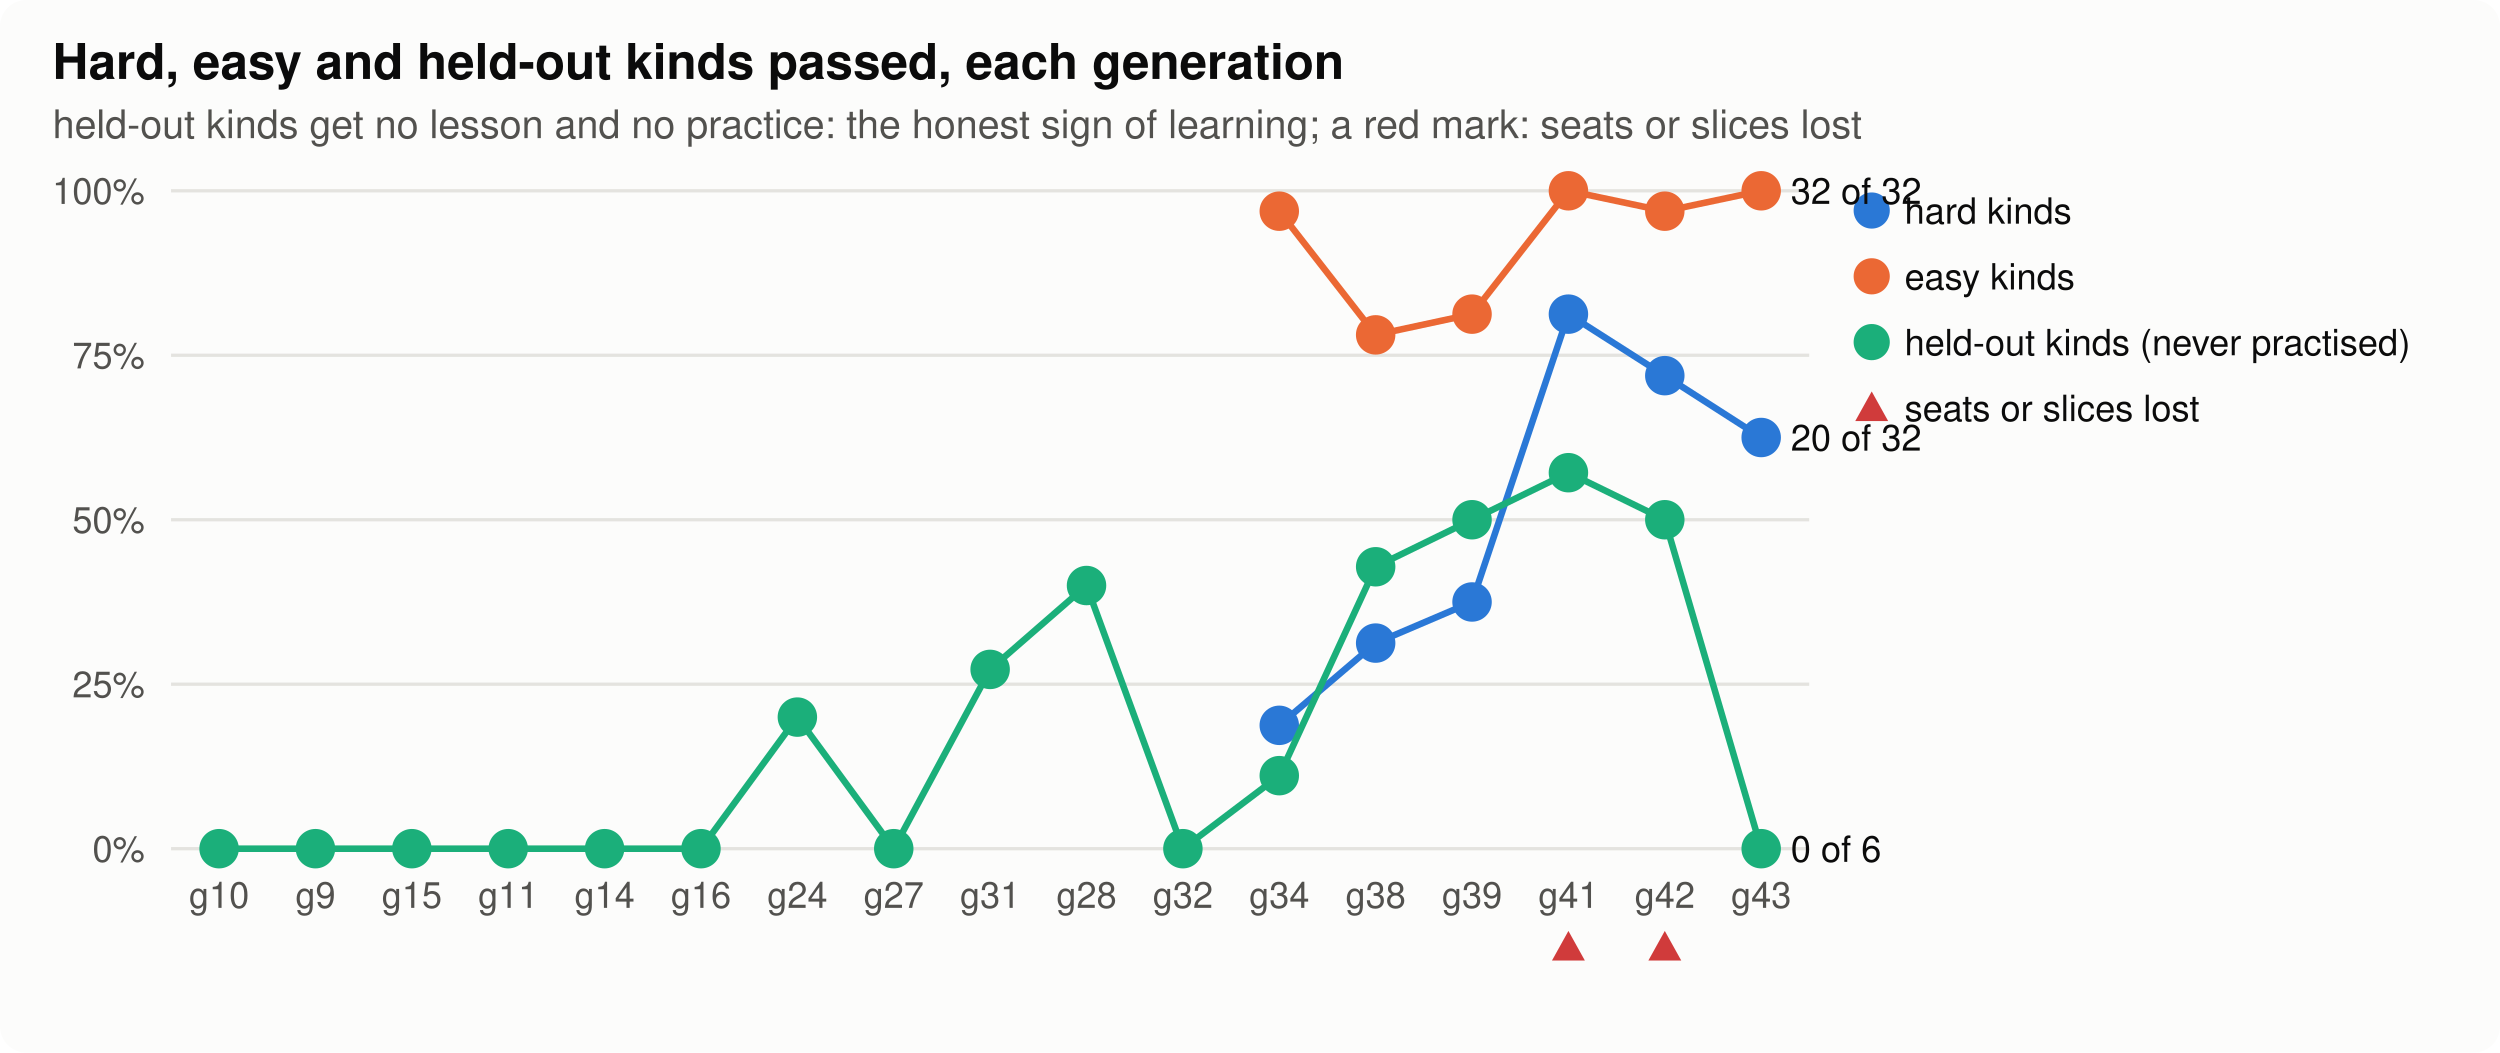
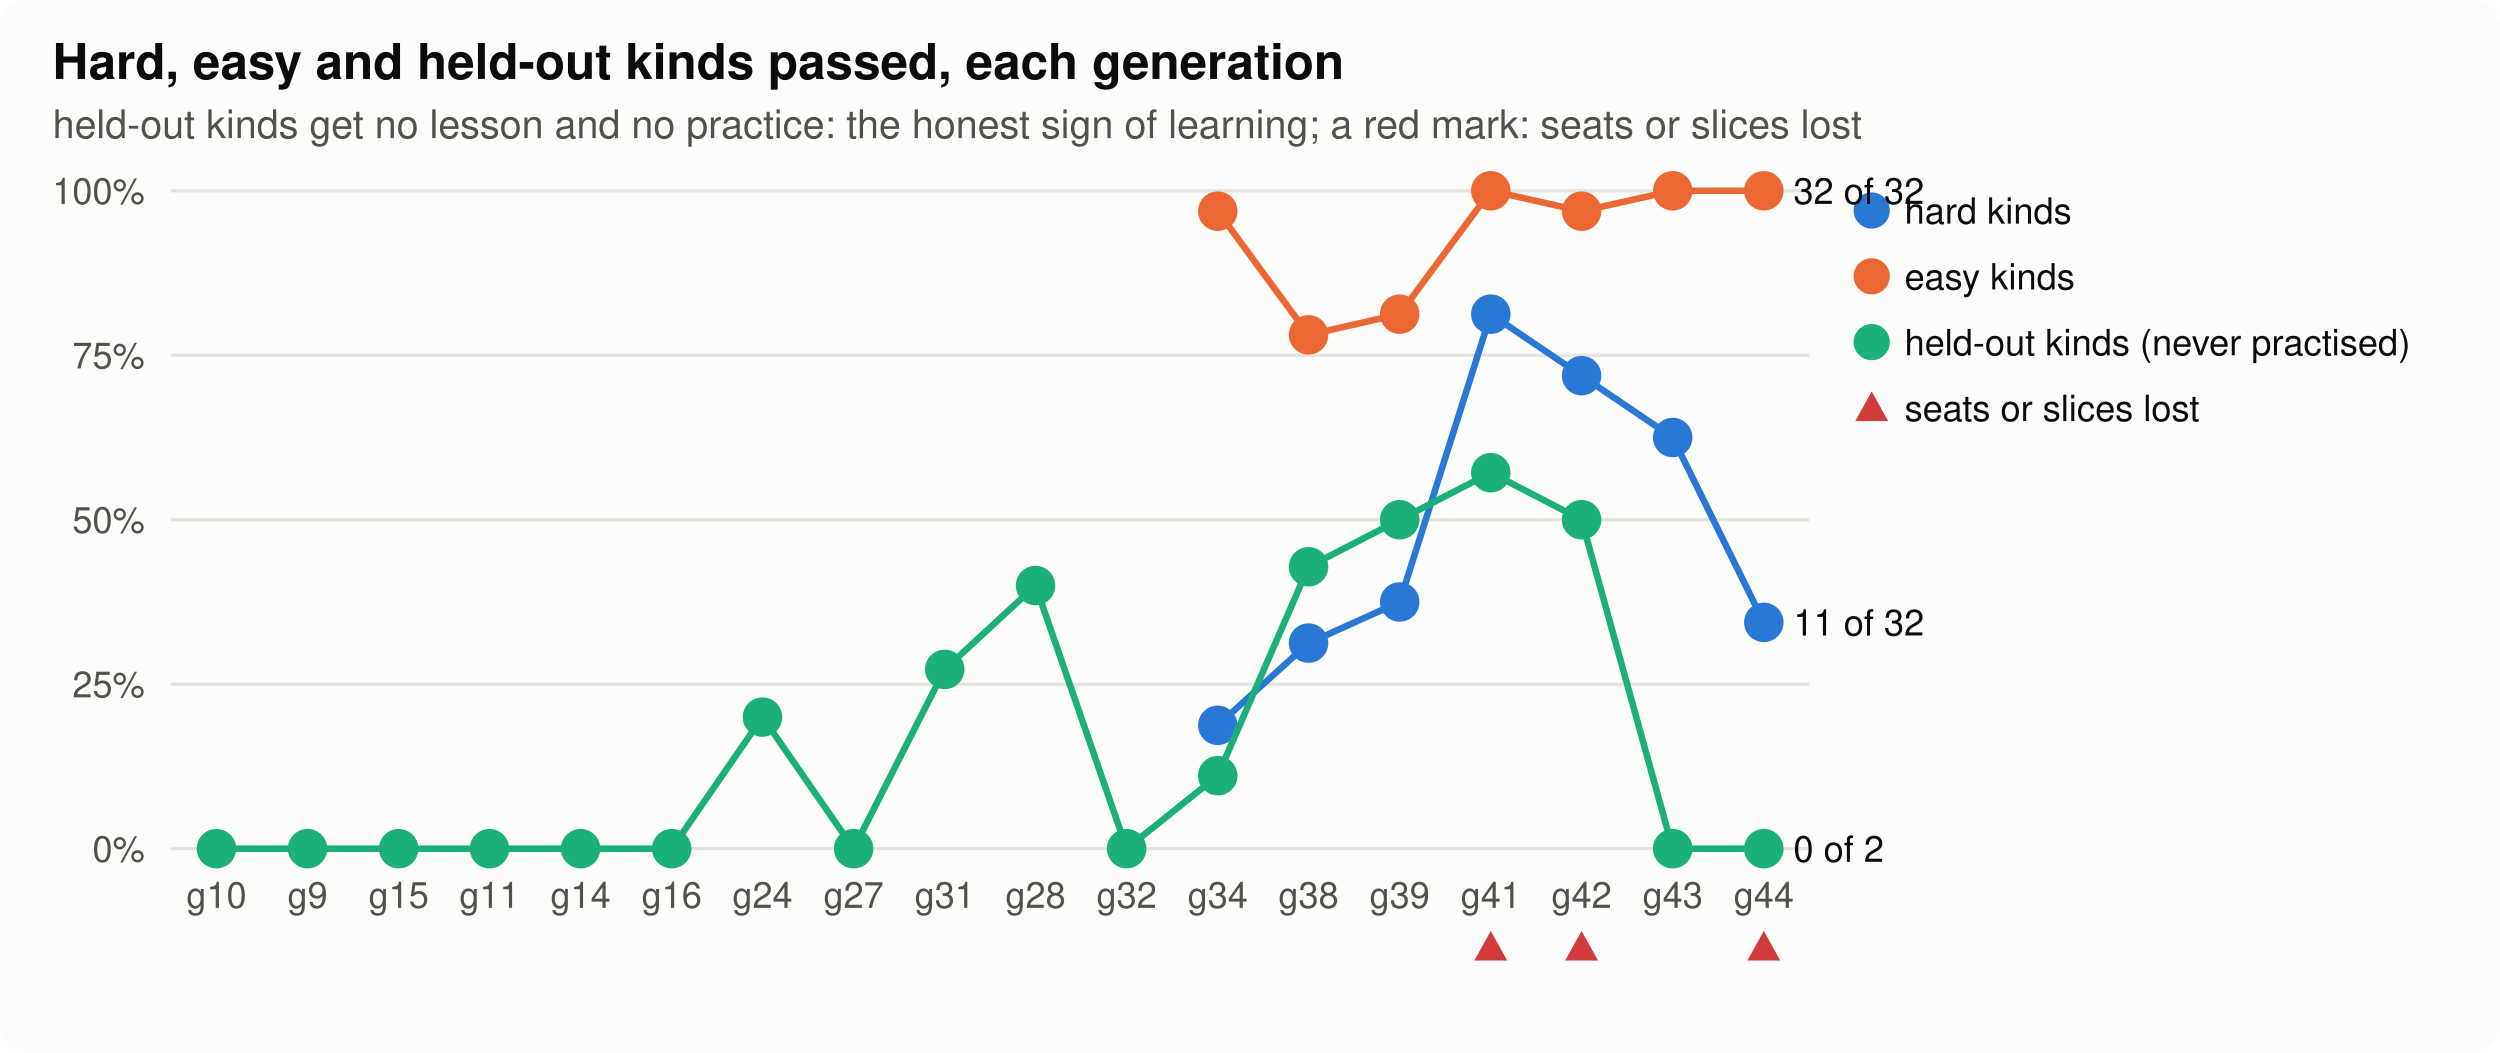
<svg xmlns="http://www.w3.org/2000/svg" width="760" height="320" viewBox="0 0 760 320" role="img" aria-label="hard, easy and held-out">
  <style>
.bg{fill:#fcfcfb}.ink{fill:#0b0b0b}.ink2{fill:#52514e}.grid{stroke:#e4e3df}.axis{stroke:#b9b8b2}.dna{stroke:#52514e;fill:#fcfcfb}.lost{fill:#d03b3b}
.shard{fill:#2a78d6;stroke:#2a78d6}.lhard{stroke:#2a78d6;fill:none}.seasy{fill:#eb6834;stroke:#eb6834}.leasy{stroke:#eb6834;fill:none}.sseveral{fill:#1baf7a;stroke:#1baf7a}.lseveral{stroke:#1baf7a;fill:none}.h0{fill:#e8f1fc}.h1{fill:#cde2fb}.h2{fill:#9ec5f4}.h3{fill:#6da7ec}.h4{fill:#3987e5}.h5{fill:#256abf}.h6{fill:#184f95}
@media (prefers-color-scheme: dark){.bg{fill:#1a1a19}.ink{fill:#f0efec}.ink2{fill:#c3c2b7}.grid{stroke:#2c2c2a}.axis{stroke:#5a5955}.dna{stroke:#c3c2b7;fill:#1a1a19}.lost{fill:#e66767}.shard{fill:#3987e5;stroke:#3987e5}.lhard{stroke:#3987e5;fill:none}.seasy{fill:#d95926;stroke:#d95926}.leasy{stroke:#d95926;fill:none}.sseveral{fill:#199e70;stroke:#199e70}.lseveral{stroke:#199e70;fill:none}.h0{fill:#1f2a38}.h1{fill:#173a66}.h2{fill:#1c5cab}.h3{fill:#2a78d6}.h4{fill:#5598e7}.h5{fill:#86b6ef}.h6{fill:#b7d3f6}}
text{font-family:-apple-system,"Segoe UI",Helvetica,Arial,sans-serif}
</style>
  <rect class="bg" width="760" height="320" rx="8" />
  <text x="16.0" y="24.0" class="ink" font-size="15" text-anchor="start" font-weight="600">Hard, easy and held-out kinds passed, each generation</text>
  <text x="16.0" y="42.0" class="ink2" font-size="12" text-anchor="start" font-weight="normal">held-out kinds get no lesson and no practice: the honest sign of learning; a red mark: seats or slices lost</text>
  <line class="grid" x1="52" x2="550" y1="258.0" y2="258.0" stroke-width="1" />
  <text x="44.0" y="262.0" class="ink2" font-size="11" text-anchor="end" font-weight="normal">0%</text>
  <line class="grid" x1="52" x2="550" y1="208.0" y2="208.0" stroke-width="1" />
  <text x="44.0" y="212.0" class="ink2" font-size="11" text-anchor="end" font-weight="normal">25%</text>
  <line class="grid" x1="52" x2="550" y1="158.0" y2="158.0" stroke-width="1" />
  <text x="44.0" y="162.0" class="ink2" font-size="11" text-anchor="end" font-weight="normal">50%</text>
  <line class="grid" x1="52" x2="550" y1="108.0" y2="108.0" stroke-width="1" />
  <text x="44.0" y="112.0" class="ink2" font-size="11" text-anchor="end" font-weight="normal">75%</text>
  <line class="grid" x1="52" x2="550" y1="58.0" y2="58.0" stroke-width="1" />
  <text x="44.0" y="62.0" class="ink2" font-size="11" text-anchor="end" font-weight="normal">100%</text>
-   <text x="66.6" y="276.0" class="ink2" font-size="11" text-anchor="middle" font-weight="normal">g10</text>
-   <text x="95.9" y="276.0" class="ink2" font-size="11" text-anchor="middle" font-weight="normal">g9</text>
-   <text x="125.2" y="276.0" class="ink2" font-size="11" text-anchor="middle" font-weight="normal">g15</text>
-   <text x="154.5" y="276.0" class="ink2" font-size="11" text-anchor="middle" font-weight="normal">g11</text>
-   <text x="183.8" y="276.0" class="ink2" font-size="11" text-anchor="middle" font-weight="normal">g14</text>
-   <text x="213.1" y="276.0" class="ink2" font-size="11" text-anchor="middle" font-weight="normal">g16</text>
-   <text x="242.4" y="276.0" class="ink2" font-size="11" text-anchor="middle" font-weight="normal">g24</text>
-   <text x="271.7" y="276.0" class="ink2" font-size="11" text-anchor="middle" font-weight="normal">g27</text>
-   <text x="301.0" y="276.0" class="ink2" font-size="11" text-anchor="middle" font-weight="normal">g31</text>
-   <text x="330.3" y="276.0" class="ink2" font-size="11" text-anchor="middle" font-weight="normal">g28</text>
-   <text x="359.6" y="276.0" class="ink2" font-size="11" text-anchor="middle" font-weight="normal">g32</text>
-   <text x="388.9" y="276.0" class="ink2" font-size="11" text-anchor="middle" font-weight="normal">g34</text>
-   <text x="418.2" y="276.0" class="ink2" font-size="11" text-anchor="middle" font-weight="normal">g38</text>
-   <text x="447.5" y="276.0" class="ink2" font-size="11" text-anchor="middle" font-weight="normal">g39</text>
-   <text x="476.8" y="276.0" class="ink2" font-size="11" text-anchor="middle" font-weight="normal">g41</text>
-   <path class="lost" d="M476.8,283.0 L481.8,292.0 L471.8,292.0 Z" />
-   <text x="506.1" y="276.0" class="ink2" font-size="11" text-anchor="middle" font-weight="normal">g42</text>
-   <path class="lost" d="M506.1,283.0 L511.1,292.0 L501.1,292.0 Z" />
-   <text x="535.4" y="276.0" class="ink2" font-size="11" text-anchor="middle" font-weight="normal">g43</text>
-   <polyline class="lhard" stroke-width="2" points="388.9,220.5 418.2,195.5 447.5,183.0 476.8,95.5 506.1,114.2 535.4,133.0" />
-   <circle class="shard" cx="388.9" cy="220.5" r="5" stroke-width="2" />
-   <circle class="shard" cx="418.2" cy="195.5" r="5" stroke-width="2" />
-   <circle class="shard" cx="447.5" cy="183.0" r="5" stroke-width="2" />
-   <circle class="shard" cx="476.8" cy="95.5" r="5" stroke-width="2" />
-   <circle class="shard" cx="506.1" cy="114.2" r="5" stroke-width="2" />
-   <circle class="shard" cx="535.4" cy="133.0" r="5" stroke-width="2" />
-   <text x="544.4" y="137.0" class="ink" font-size="11" text-anchor="start" font-weight="normal">20 of 32</text>
+   <text x="65.8" y="276.0" class="ink2" font-size="11" text-anchor="middle" font-weight="normal">g10</text>
+   <text x="93.5" y="276.0" class="ink2" font-size="11" text-anchor="middle" font-weight="normal">g9</text>
+   <text x="121.2" y="276.0" class="ink2" font-size="11" text-anchor="middle" font-weight="normal">g15</text>
+   <text x="148.8" y="276.0" class="ink2" font-size="11" text-anchor="middle" font-weight="normal">g11</text>
+   <text x="176.5" y="276.0" class="ink2" font-size="11" text-anchor="middle" font-weight="normal">g14</text>
+   <text x="204.2" y="276.0" class="ink2" font-size="11" text-anchor="middle" font-weight="normal">g16</text>
+   <text x="231.8" y="276.0" class="ink2" font-size="11" text-anchor="middle" font-weight="normal">g24</text>
+   <text x="259.5" y="276.0" class="ink2" font-size="11" text-anchor="middle" font-weight="normal">g27</text>
+   <text x="287.2" y="276.0" class="ink2" font-size="11" text-anchor="middle" font-weight="normal">g31</text>
+   <text x="314.8" y="276.0" class="ink2" font-size="11" text-anchor="middle" font-weight="normal">g28</text>
+   <text x="342.5" y="276.0" class="ink2" font-size="11" text-anchor="middle" font-weight="normal">g32</text>
+   <text x="370.2" y="276.0" class="ink2" font-size="11" text-anchor="middle" font-weight="normal">g34</text>
+   <text x="397.8" y="276.0" class="ink2" font-size="11" text-anchor="middle" font-weight="normal">g38</text>
+   <text x="425.5" y="276.0" class="ink2" font-size="11" text-anchor="middle" font-weight="normal">g39</text>
+   <text x="453.2" y="276.0" class="ink2" font-size="11" text-anchor="middle" font-weight="normal">g41</text>
+   <path class="lost" d="M453.2,283.0 L458.2,292.0 L448.2,292.0 Z" />
+   <text x="480.8" y="276.0" class="ink2" font-size="11" text-anchor="middle" font-weight="normal">g42</text>
+   <path class="lost" d="M480.8,283.0 L485.8,292.0 L475.8,292.0 Z" />
+   <text x="508.5" y="276.0" class="ink2" font-size="11" text-anchor="middle" font-weight="normal">g43</text>
+   <text x="536.2" y="276.0" class="ink2" font-size="11" text-anchor="middle" font-weight="normal">g44</text>
+   <path class="lost" d="M536.2,283.0 L541.2,292.0 L531.2,292.0 Z" />
+   <polyline class="lhard" stroke-width="2" points="370.2,220.5 397.8,195.5 425.5,183.0 453.2,95.5 480.8,114.2 508.5,133.0 536.2,189.2" />
+   <circle class="shard" cx="370.2" cy="220.5" r="5" stroke-width="2" />
+   <circle class="shard" cx="397.8" cy="195.5" r="5" stroke-width="2" />
+   <circle class="shard" cx="425.5" cy="183.0" r="5" stroke-width="2" />
+   <circle class="shard" cx="453.2" cy="95.5" r="5" stroke-width="2" />
+   <circle class="shard" cx="480.8" cy="114.2" r="5" stroke-width="2" />
+   <circle class="shard" cx="508.5" cy="133.0" r="5" stroke-width="2" />
+   <circle class="shard" cx="536.2" cy="189.2" r="5" stroke-width="2" />
+   <text x="545.2" y="193.2" class="ink" font-size="11" text-anchor="start" font-weight="normal">11 of 32</text>
  <circle class="shard" cx="569" cy="64" r="5" />
  <text x="579.0" y="68.0" class="ink" font-size="11" text-anchor="start" font-weight="normal">hard kinds</text>
-   <polyline class="leasy" stroke-width="2" points="388.9,64.2 418.2,101.8 447.5,95.5 476.8,58.0 506.1,64.2 535.4,58.0" />
-   <circle class="seasy" cx="388.9" cy="64.2" r="5" stroke-width="2" />
-   <circle class="seasy" cx="418.2" cy="101.8" r="5" stroke-width="2" />
-   <circle class="seasy" cx="447.5" cy="95.5" r="5" stroke-width="2" />
-   <circle class="seasy" cx="476.8" cy="58.0" r="5" stroke-width="2" />
-   <circle class="seasy" cx="506.1" cy="64.2" r="5" stroke-width="2" />
-   <circle class="seasy" cx="535.4" cy="58.0" r="5" stroke-width="2" />
-   <text x="544.4" y="62.0" class="ink" font-size="11" text-anchor="start" font-weight="normal">32 of 32</text>
+   <polyline class="leasy" stroke-width="2" points="370.2,64.2 397.8,101.8 425.5,95.5 453.2,58.0 480.8,64.2 508.5,58.0 536.2,58.0" />
+   <circle class="seasy" cx="370.2" cy="64.2" r="5" stroke-width="2" />
+   <circle class="seasy" cx="397.8" cy="101.8" r="5" stroke-width="2" />
+   <circle class="seasy" cx="425.5" cy="95.5" r="5" stroke-width="2" />
+   <circle class="seasy" cx="453.2" cy="58.0" r="5" stroke-width="2" />
+   <circle class="seasy" cx="480.8" cy="64.2" r="5" stroke-width="2" />
+   <circle class="seasy" cx="508.5" cy="58.0" r="5" stroke-width="2" />
+   <circle class="seasy" cx="536.2" cy="58.0" r="5" stroke-width="2" />
+   <text x="545.2" y="62.0" class="ink" font-size="11" text-anchor="start" font-weight="normal">32 of 32</text>
  <circle class="seasy" cx="569" cy="84" r="5" />
  <text x="579.0" y="88.0" class="ink" font-size="11" text-anchor="start" font-weight="normal">easy kinds</text>
-   <polyline class="lseveral" stroke-width="2" points="66.6,258.0 95.9,258.0 125.2,258.0 154.5,258.0 183.8,258.0 213.1,258.0 242.4,218.0 271.7,258.0 301.0,203.5 330.3,178.0 359.6,258.0 388.9,235.8 418.2,172.3 447.5,158.0 476.8,143.7 506.1,158.0 535.4,258.0" />
-   <circle class="sseveral" cx="66.6" cy="258.0" r="5" stroke-width="2" />
-   <circle class="sseveral" cx="95.9" cy="258.0" r="5" stroke-width="2" />
-   <circle class="sseveral" cx="125.2" cy="258.0" r="5" stroke-width="2" />
-   <circle class="sseveral" cx="154.5" cy="258.0" r="5" stroke-width="2" />
-   <circle class="sseveral" cx="183.8" cy="258.0" r="5" stroke-width="2" />
-   <circle class="sseveral" cx="213.1" cy="258.0" r="5" stroke-width="2" />
-   <circle class="sseveral" cx="242.4" cy="218.0" r="5" stroke-width="2" />
-   <circle class="sseveral" cx="271.7" cy="258.0" r="5" stroke-width="2" />
-   <circle class="sseveral" cx="301.0" cy="203.5" r="5" stroke-width="2" />
-   <circle class="sseveral" cx="330.3" cy="178.0" r="5" stroke-width="2" />
-   <circle class="sseveral" cx="359.6" cy="258.0" r="5" stroke-width="2" />
-   <circle class="sseveral" cx="388.9" cy="235.8" r="5" stroke-width="2" />
-   <circle class="sseveral" cx="418.2" cy="172.3" r="5" stroke-width="2" />
-   <circle class="sseveral" cx="447.5" cy="158.0" r="5" stroke-width="2" />
-   <circle class="sseveral" cx="476.8" cy="143.7" r="5" stroke-width="2" />
-   <circle class="sseveral" cx="506.1" cy="158.0" r="5" stroke-width="2" />
-   <circle class="sseveral" cx="535.4" cy="258.0" r="5" stroke-width="2" />
-   <text x="544.4" y="262.0" class="ink" font-size="11" text-anchor="start" font-weight="normal">0 of 6</text>
+   <polyline class="lseveral" stroke-width="2" points="65.8,258.0 93.5,258.0 121.2,258.0 148.8,258.0 176.5,258.0 204.2,258.0 231.8,218.0 259.5,258.0 287.2,203.5 314.8,178.0 342.5,258.0 370.2,235.8 397.8,172.3 425.5,158.0 453.2,143.7 480.8,158.0 508.5,258.0 536.2,258.0" />
+   <circle class="sseveral" cx="65.8" cy="258.0" r="5" stroke-width="2" />
+   <circle class="sseveral" cx="93.5" cy="258.0" r="5" stroke-width="2" />
+   <circle class="sseveral" cx="121.2" cy="258.0" r="5" stroke-width="2" />
+   <circle class="sseveral" cx="148.8" cy="258.0" r="5" stroke-width="2" />
+   <circle class="sseveral" cx="176.5" cy="258.0" r="5" stroke-width="2" />
+   <circle class="sseveral" cx="204.2" cy="258.0" r="5" stroke-width="2" />
+   <circle class="sseveral" cx="231.8" cy="218.0" r="5" stroke-width="2" />
+   <circle class="sseveral" cx="259.5" cy="258.0" r="5" stroke-width="2" />
+   <circle class="sseveral" cx="287.2" cy="203.5" r="5" stroke-width="2" />
+   <circle class="sseveral" cx="314.8" cy="178.0" r="5" stroke-width="2" />
+   <circle class="sseveral" cx="342.5" cy="258.0" r="5" stroke-width="2" />
+   <circle class="sseveral" cx="370.2" cy="235.8" r="5" stroke-width="2" />
+   <circle class="sseveral" cx="397.8" cy="172.3" r="5" stroke-width="2" />
+   <circle class="sseveral" cx="425.5" cy="158.0" r="5" stroke-width="2" />
+   <circle class="sseveral" cx="453.2" cy="143.7" r="5" stroke-width="2" />
+   <circle class="sseveral" cx="480.8" cy="158.0" r="5" stroke-width="2" />
+   <circle class="sseveral" cx="508.5" cy="258.0" r="5" stroke-width="2" />
+   <circle class="sseveral" cx="536.2" cy="258.0" r="5" stroke-width="2" />
+   <text x="545.2" y="262.0" class="ink" font-size="11" text-anchor="start" font-weight="normal">0 of 2</text>
  <circle class="sseveral" cx="569" cy="104" r="5" />
  <text x="579.0" y="108.0" class="ink" font-size="11" text-anchor="start" font-weight="normal">held-out kinds (never practised)</text>
  <path class="lost" d="M569.0,119.0 L574.0,128.0 L564.0,128.0 Z" />
  <text x="579.0" y="128.0" class="ink" font-size="11" text-anchor="start" font-weight="normal">seats or slices lost</text>
</svg>
